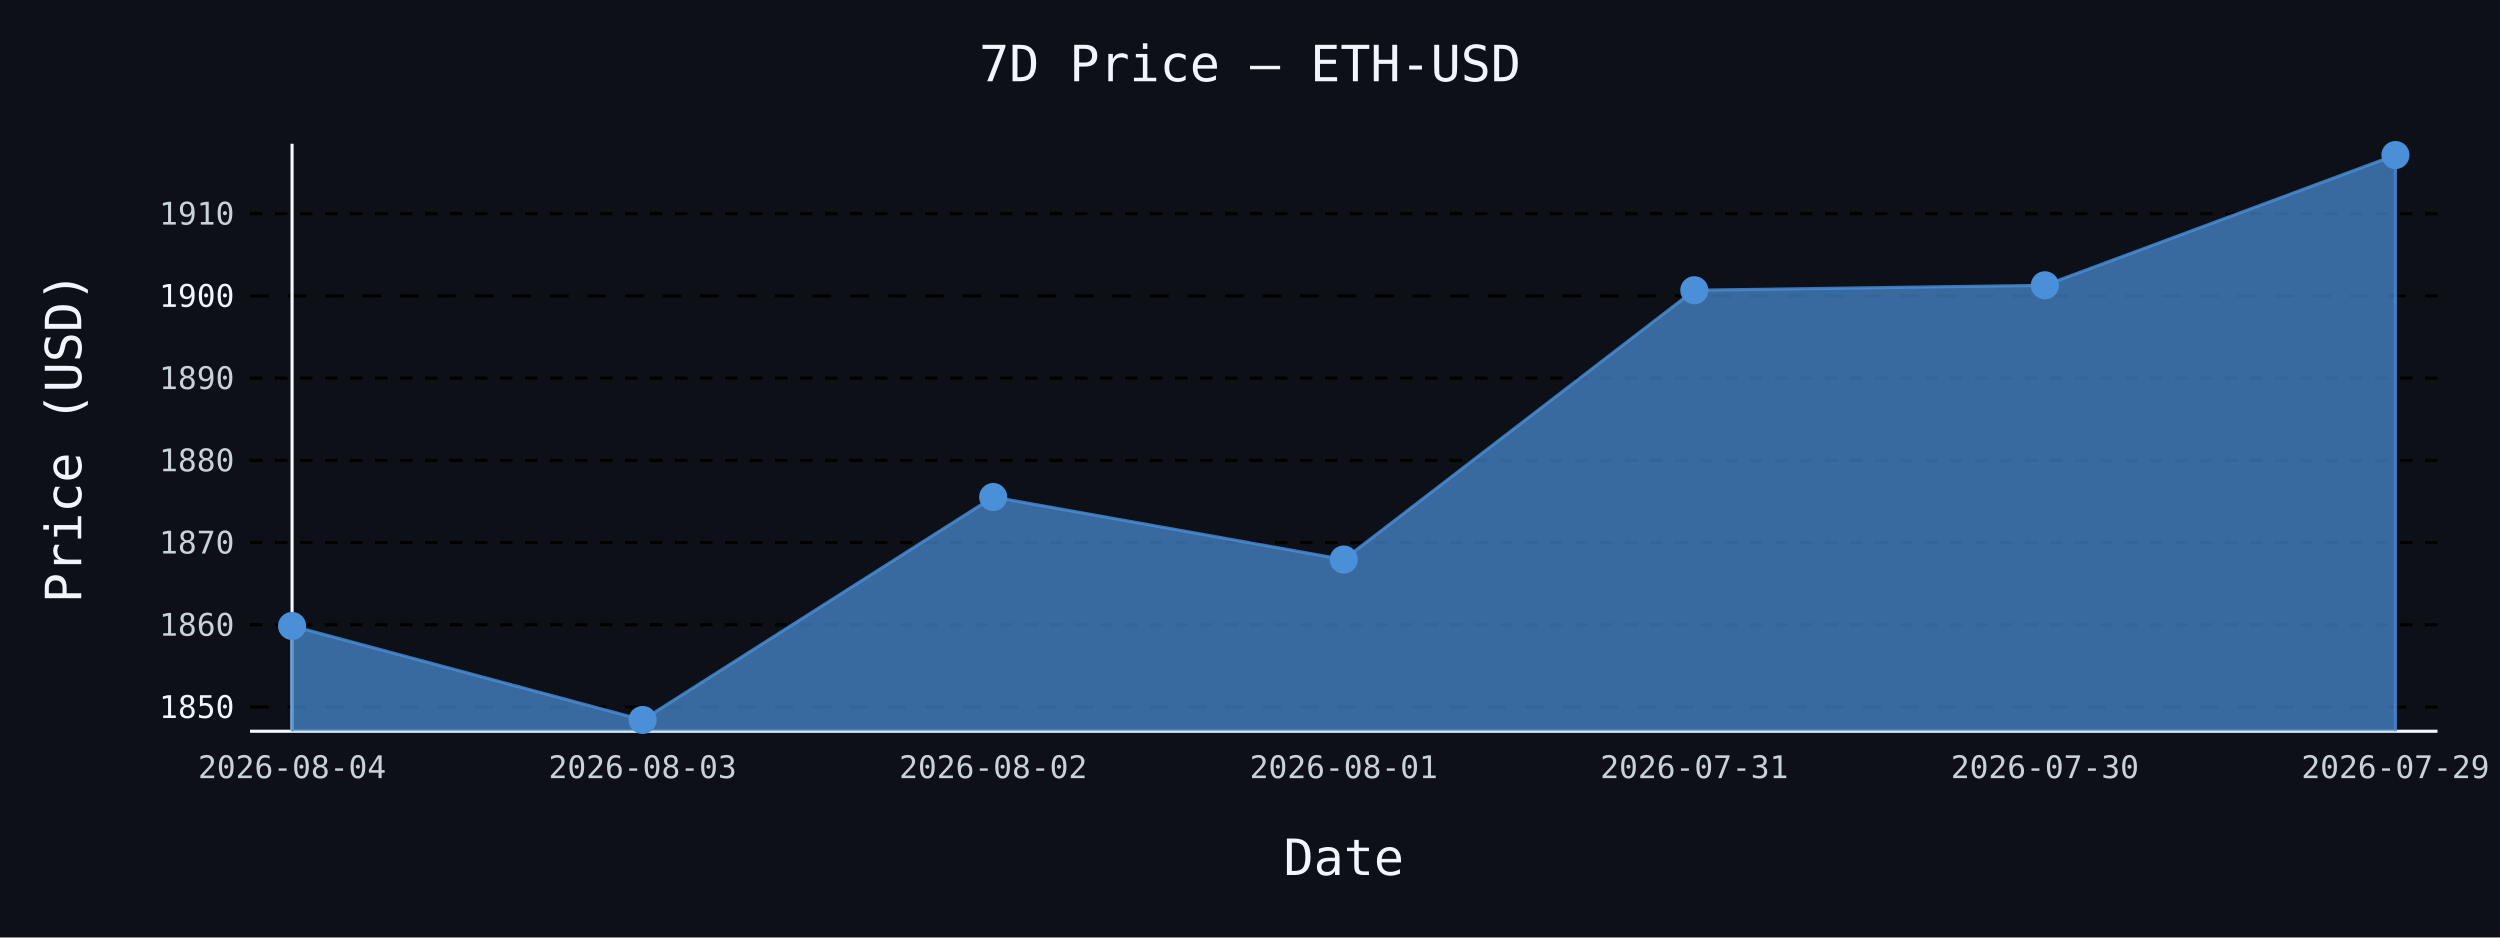
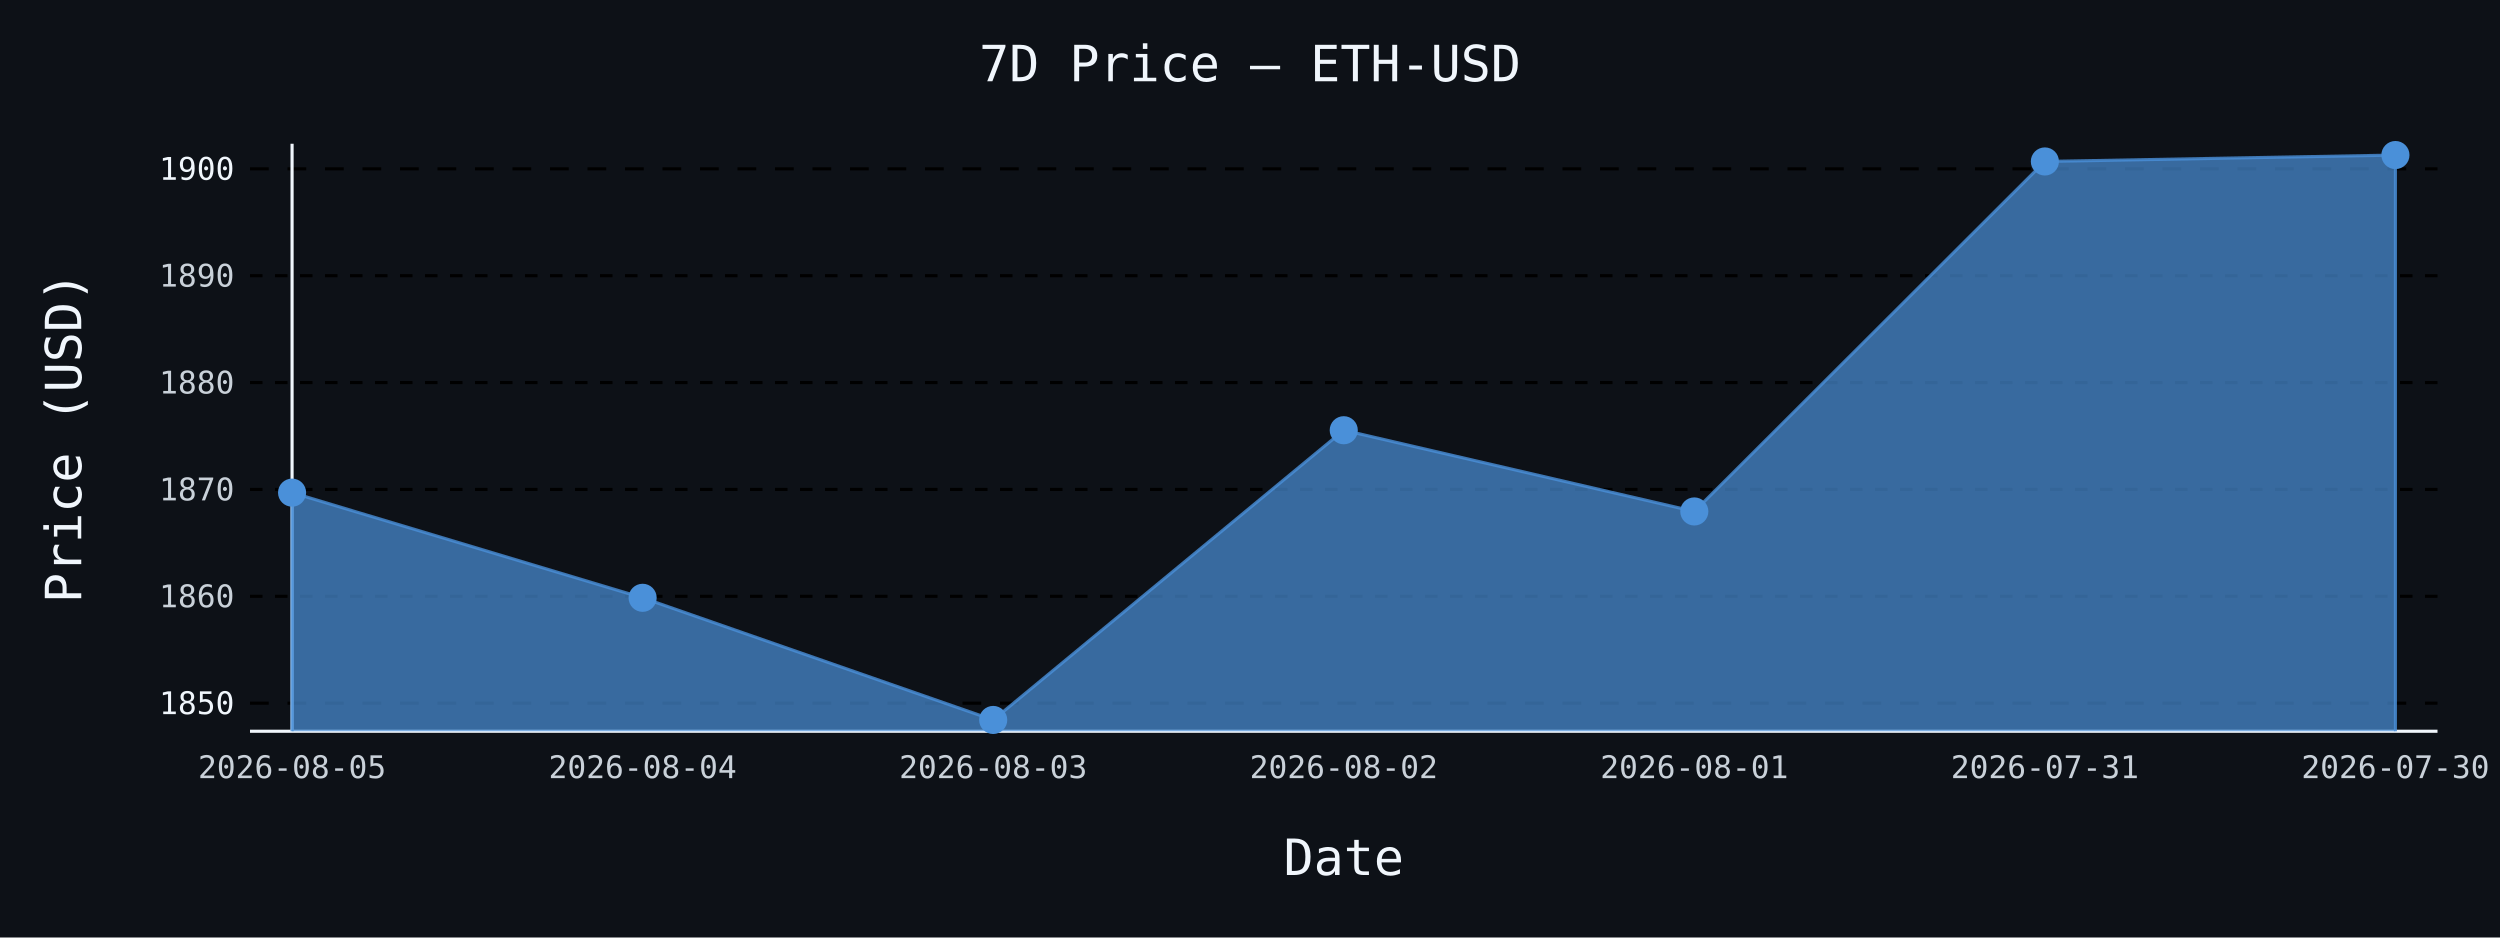
- <svg xmlns="http://www.w3.org/2000/svg" id="chart-d3b30818-ca9c-4d75-922f-7cd809c18c33" class="pygal-chart" viewBox="0 0 800 300">
+ <svg xmlns="http://www.w3.org/2000/svg" id="chart-f777106c-94fe-4979-ae81-6a7d9249b968" class="pygal-chart" viewBox="0 0 800 300">
  <defs>
-     <style type="text/css">#chart-d3b30818-ca9c-4d75-922f-7cd809c18c33{-webkit-user-select:none;-webkit-font-smoothing:antialiased;font-family:monospace}#chart-d3b30818-ca9c-4d75-922f-7cd809c18c33 .title{font-family:monospace;font-size:16px}#chart-d3b30818-ca9c-4d75-922f-7cd809c18c33 .legends .legend text{font-family:monospace;font-size:14px}#chart-d3b30818-ca9c-4d75-922f-7cd809c18c33 .axis text{font-family:monospace;font-size:10px}#chart-d3b30818-ca9c-4d75-922f-7cd809c18c33 .axis text.major{font-family:monospace;font-size:10px}#chart-d3b30818-ca9c-4d75-922f-7cd809c18c33 .text-overlay text.value{font-family:monospace;font-size:16px}#chart-d3b30818-ca9c-4d75-922f-7cd809c18c33 .text-overlay text.label{font-family:monospace;font-size:10px}#chart-d3b30818-ca9c-4d75-922f-7cd809c18c33 .tooltip{font-family:monospace;font-size:14px}#chart-d3b30818-ca9c-4d75-922f-7cd809c18c33 text.no_data{font-family:monospace;font-size:64px}
- #chart-d3b30818-ca9c-4d75-922f-7cd809c18c33{background-color:#0d1117}#chart-d3b30818-ca9c-4d75-922f-7cd809c18c33 path,#chart-d3b30818-ca9c-4d75-922f-7cd809c18c33 line,#chart-d3b30818-ca9c-4d75-922f-7cd809c18c33 rect,#chart-d3b30818-ca9c-4d75-922f-7cd809c18c33 circle{-webkit-transition:150ms;-moz-transition:150ms;transition:150ms}#chart-d3b30818-ca9c-4d75-922f-7cd809c18c33 .graph &gt; .background{fill:#0d1117}#chart-d3b30818-ca9c-4d75-922f-7cd809c18c33 .plot &gt; .background{fill:#0d1117}#chart-d3b30818-ca9c-4d75-922f-7cd809c18c33 .graph{fill:#c9d1d9}#chart-d3b30818-ca9c-4d75-922f-7cd809c18c33 text.no_data{fill:#f0f6fc}#chart-d3b30818-ca9c-4d75-922f-7cd809c18c33 .title{fill:#f0f6fc}#chart-d3b30818-ca9c-4d75-922f-7cd809c18c33 .legends .legend text{fill:#c9d1d9}#chart-d3b30818-ca9c-4d75-922f-7cd809c18c33 .legends .legend:hover text{fill:#f0f6fc}#chart-d3b30818-ca9c-4d75-922f-7cd809c18c33 .axis .line{stroke:#f0f6fc}#chart-d3b30818-ca9c-4d75-922f-7cd809c18c33 .axis .guide.line{stroke:#8b949e}#chart-d3b30818-ca9c-4d75-922f-7cd809c18c33 .axis .major.line{stroke:#c9d1d9}#chart-d3b30818-ca9c-4d75-922f-7cd809c18c33 .axis text.major{fill:#f0f6fc}#chart-d3b30818-ca9c-4d75-922f-7cd809c18c33 .axis.y .guides:hover .guide.line,#chart-d3b30818-ca9c-4d75-922f-7cd809c18c33 .line-graph .axis.x .guides:hover .guide.line,#chart-d3b30818-ca9c-4d75-922f-7cd809c18c33 .stackedline-graph .axis.x .guides:hover .guide.line,#chart-d3b30818-ca9c-4d75-922f-7cd809c18c33 .xy-graph .axis.x .guides:hover .guide.line{stroke:#f0f6fc}#chart-d3b30818-ca9c-4d75-922f-7cd809c18c33 .axis .guides:hover text{fill:#f0f6fc}#chart-d3b30818-ca9c-4d75-922f-7cd809c18c33 .reactive{fill-opacity:.7;stroke-opacity:.8;stroke-width:1}#chart-d3b30818-ca9c-4d75-922f-7cd809c18c33 .ci{stroke:#c9d1d9}#chart-d3b30818-ca9c-4d75-922f-7cd809c18c33 .reactive.active,#chart-d3b30818-ca9c-4d75-922f-7cd809c18c33 .active .reactive{fill-opacity:.8;stroke-opacity:.9;stroke-width:4}#chart-d3b30818-ca9c-4d75-922f-7cd809c18c33 .ci .reactive.active{stroke-width:1.5}#chart-d3b30818-ca9c-4d75-922f-7cd809c18c33 .series text{fill:#f0f6fc}#chart-d3b30818-ca9c-4d75-922f-7cd809c18c33 .tooltip rect{fill:#0d1117;stroke:#f0f6fc;-webkit-transition:opacity 150ms;-moz-transition:opacity 150ms;transition:opacity 150ms}#chart-d3b30818-ca9c-4d75-922f-7cd809c18c33 .tooltip .label{fill:#c9d1d9}#chart-d3b30818-ca9c-4d75-922f-7cd809c18c33 .tooltip .label{fill:#c9d1d9}#chart-d3b30818-ca9c-4d75-922f-7cd809c18c33 .tooltip .legend{font-size:.8em;fill:#8b949e}#chart-d3b30818-ca9c-4d75-922f-7cd809c18c33 .tooltip .x_label{font-size:.6em;fill:#f0f6fc}#chart-d3b30818-ca9c-4d75-922f-7cd809c18c33 .tooltip .xlink{font-size:.5em;text-decoration:underline}#chart-d3b30818-ca9c-4d75-922f-7cd809c18c33 .tooltip .value{font-size:1.5em}#chart-d3b30818-ca9c-4d75-922f-7cd809c18c33 .bound{font-size:.5em}#chart-d3b30818-ca9c-4d75-922f-7cd809c18c33 .max-value{font-size:.75em;fill:#8b949e}#chart-d3b30818-ca9c-4d75-922f-7cd809c18c33 .map-element{fill:#0d1117;stroke:#8b949e !important}#chart-d3b30818-ca9c-4d75-922f-7cd809c18c33 .map-element .reactive{fill-opacity:inherit;stroke-opacity:inherit}#chart-d3b30818-ca9c-4d75-922f-7cd809c18c33 .color-0,#chart-d3b30818-ca9c-4d75-922f-7cd809c18c33 .color-0 a:visited{stroke:#4a90d9;fill:#4a90d9}#chart-d3b30818-ca9c-4d75-922f-7cd809c18c33 .text-overlay .color-0 text{fill:black}
- #chart-d3b30818-ca9c-4d75-922f-7cd809c18c33 text.no_data{text-anchor:middle}#chart-d3b30818-ca9c-4d75-922f-7cd809c18c33 .guide.line{fill:none}#chart-d3b30818-ca9c-4d75-922f-7cd809c18c33 .centered{text-anchor:middle}#chart-d3b30818-ca9c-4d75-922f-7cd809c18c33 .title{text-anchor:middle}#chart-d3b30818-ca9c-4d75-922f-7cd809c18c33 .legends .legend text{fill-opacity:1}#chart-d3b30818-ca9c-4d75-922f-7cd809c18c33 .axis.x text{text-anchor:middle}#chart-d3b30818-ca9c-4d75-922f-7cd809c18c33 .axis.x:not(.web) text[transform]{text-anchor:start}#chart-d3b30818-ca9c-4d75-922f-7cd809c18c33 .axis.x:not(.web) text[transform].backwards{text-anchor:end}#chart-d3b30818-ca9c-4d75-922f-7cd809c18c33 .axis.y text{text-anchor:end}#chart-d3b30818-ca9c-4d75-922f-7cd809c18c33 .axis.y text[transform].backwards{text-anchor:start}#chart-d3b30818-ca9c-4d75-922f-7cd809c18c33 .axis.y2 text{text-anchor:start}#chart-d3b30818-ca9c-4d75-922f-7cd809c18c33 .axis.y2 text[transform].backwards{text-anchor:end}#chart-d3b30818-ca9c-4d75-922f-7cd809c18c33 .axis .guide.line{stroke-dasharray:4,4;stroke:black}#chart-d3b30818-ca9c-4d75-922f-7cd809c18c33 .axis .major.guide.line{stroke-dasharray:6,6;stroke:black}#chart-d3b30818-ca9c-4d75-922f-7cd809c18c33 .horizontal .axis.y .guide.line,#chart-d3b30818-ca9c-4d75-922f-7cd809c18c33 .horizontal .axis.y2 .guide.line,#chart-d3b30818-ca9c-4d75-922f-7cd809c18c33 .vertical .axis.x .guide.line{opacity:0}#chart-d3b30818-ca9c-4d75-922f-7cd809c18c33 .horizontal .axis.always_show .guide.line,#chart-d3b30818-ca9c-4d75-922f-7cd809c18c33 .vertical .axis.always_show .guide.line{opacity:1 !important}#chart-d3b30818-ca9c-4d75-922f-7cd809c18c33 .axis.y .guides:hover .guide.line,#chart-d3b30818-ca9c-4d75-922f-7cd809c18c33 .axis.y2 .guides:hover .guide.line,#chart-d3b30818-ca9c-4d75-922f-7cd809c18c33 .axis.x .guides:hover .guide.line{opacity:1}#chart-d3b30818-ca9c-4d75-922f-7cd809c18c33 .axis .guides:hover text{opacity:1}#chart-d3b30818-ca9c-4d75-922f-7cd809c18c33 .nofill{fill:none}#chart-d3b30818-ca9c-4d75-922f-7cd809c18c33 .subtle-fill{fill-opacity:.2}#chart-d3b30818-ca9c-4d75-922f-7cd809c18c33 .dot{stroke-width:1px;fill-opacity:1;stroke-opacity:1}#chart-d3b30818-ca9c-4d75-922f-7cd809c18c33 .dot.active{stroke-width:5px}#chart-d3b30818-ca9c-4d75-922f-7cd809c18c33 .dot.negative{fill:transparent}#chart-d3b30818-ca9c-4d75-922f-7cd809c18c33 text,#chart-d3b30818-ca9c-4d75-922f-7cd809c18c33 tspan{stroke:none !important}#chart-d3b30818-ca9c-4d75-922f-7cd809c18c33 .series text.active{opacity:1}#chart-d3b30818-ca9c-4d75-922f-7cd809c18c33 .tooltip rect{fill-opacity:.95;stroke-width:.5}#chart-d3b30818-ca9c-4d75-922f-7cd809c18c33 .tooltip text{fill-opacity:1}#chart-d3b30818-ca9c-4d75-922f-7cd809c18c33 .showable{visibility:hidden}#chart-d3b30818-ca9c-4d75-922f-7cd809c18c33 .showable.shown{visibility:visible}#chart-d3b30818-ca9c-4d75-922f-7cd809c18c33 .gauge-background{fill:rgba(229,229,229,1);stroke:none}#chart-d3b30818-ca9c-4d75-922f-7cd809c18c33 .bg-lines{stroke:#0d1117;stroke-width:2px}</style>
+     <style type="text/css">#chart-f777106c-94fe-4979-ae81-6a7d9249b968{-webkit-user-select:none;-webkit-font-smoothing:antialiased;font-family:monospace}#chart-f777106c-94fe-4979-ae81-6a7d9249b968 .title{font-family:monospace;font-size:16px}#chart-f777106c-94fe-4979-ae81-6a7d9249b968 .legends .legend text{font-family:monospace;font-size:14px}#chart-f777106c-94fe-4979-ae81-6a7d9249b968 .axis text{font-family:monospace;font-size:10px}#chart-f777106c-94fe-4979-ae81-6a7d9249b968 .axis text.major{font-family:monospace;font-size:10px}#chart-f777106c-94fe-4979-ae81-6a7d9249b968 .text-overlay text.value{font-family:monospace;font-size:16px}#chart-f777106c-94fe-4979-ae81-6a7d9249b968 .text-overlay text.label{font-family:monospace;font-size:10px}#chart-f777106c-94fe-4979-ae81-6a7d9249b968 .tooltip{font-family:monospace;font-size:14px}#chart-f777106c-94fe-4979-ae81-6a7d9249b968 text.no_data{font-family:monospace;font-size:64px}
+ #chart-f777106c-94fe-4979-ae81-6a7d9249b968{background-color:#0d1117}#chart-f777106c-94fe-4979-ae81-6a7d9249b968 path,#chart-f777106c-94fe-4979-ae81-6a7d9249b968 line,#chart-f777106c-94fe-4979-ae81-6a7d9249b968 rect,#chart-f777106c-94fe-4979-ae81-6a7d9249b968 circle{-webkit-transition:150ms;-moz-transition:150ms;transition:150ms}#chart-f777106c-94fe-4979-ae81-6a7d9249b968 .graph &gt; .background{fill:#0d1117}#chart-f777106c-94fe-4979-ae81-6a7d9249b968 .plot &gt; .background{fill:#0d1117}#chart-f777106c-94fe-4979-ae81-6a7d9249b968 .graph{fill:#c9d1d9}#chart-f777106c-94fe-4979-ae81-6a7d9249b968 text.no_data{fill:#f0f6fc}#chart-f777106c-94fe-4979-ae81-6a7d9249b968 .title{fill:#f0f6fc}#chart-f777106c-94fe-4979-ae81-6a7d9249b968 .legends .legend text{fill:#c9d1d9}#chart-f777106c-94fe-4979-ae81-6a7d9249b968 .legends .legend:hover text{fill:#f0f6fc}#chart-f777106c-94fe-4979-ae81-6a7d9249b968 .axis .line{stroke:#f0f6fc}#chart-f777106c-94fe-4979-ae81-6a7d9249b968 .axis .guide.line{stroke:#8b949e}#chart-f777106c-94fe-4979-ae81-6a7d9249b968 .axis .major.line{stroke:#c9d1d9}#chart-f777106c-94fe-4979-ae81-6a7d9249b968 .axis text.major{fill:#f0f6fc}#chart-f777106c-94fe-4979-ae81-6a7d9249b968 .axis.y .guides:hover .guide.line,#chart-f777106c-94fe-4979-ae81-6a7d9249b968 .line-graph .axis.x .guides:hover .guide.line,#chart-f777106c-94fe-4979-ae81-6a7d9249b968 .stackedline-graph .axis.x .guides:hover .guide.line,#chart-f777106c-94fe-4979-ae81-6a7d9249b968 .xy-graph .axis.x .guides:hover .guide.line{stroke:#f0f6fc}#chart-f777106c-94fe-4979-ae81-6a7d9249b968 .axis .guides:hover text{fill:#f0f6fc}#chart-f777106c-94fe-4979-ae81-6a7d9249b968 .reactive{fill-opacity:.7;stroke-opacity:.8;stroke-width:1}#chart-f777106c-94fe-4979-ae81-6a7d9249b968 .ci{stroke:#c9d1d9}#chart-f777106c-94fe-4979-ae81-6a7d9249b968 .reactive.active,#chart-f777106c-94fe-4979-ae81-6a7d9249b968 .active .reactive{fill-opacity:.8;stroke-opacity:.9;stroke-width:4}#chart-f777106c-94fe-4979-ae81-6a7d9249b968 .ci .reactive.active{stroke-width:1.5}#chart-f777106c-94fe-4979-ae81-6a7d9249b968 .series text{fill:#f0f6fc}#chart-f777106c-94fe-4979-ae81-6a7d9249b968 .tooltip rect{fill:#0d1117;stroke:#f0f6fc;-webkit-transition:opacity 150ms;-moz-transition:opacity 150ms;transition:opacity 150ms}#chart-f777106c-94fe-4979-ae81-6a7d9249b968 .tooltip .label{fill:#c9d1d9}#chart-f777106c-94fe-4979-ae81-6a7d9249b968 .tooltip .label{fill:#c9d1d9}#chart-f777106c-94fe-4979-ae81-6a7d9249b968 .tooltip .legend{font-size:.8em;fill:#8b949e}#chart-f777106c-94fe-4979-ae81-6a7d9249b968 .tooltip .x_label{font-size:.6em;fill:#f0f6fc}#chart-f777106c-94fe-4979-ae81-6a7d9249b968 .tooltip .xlink{font-size:.5em;text-decoration:underline}#chart-f777106c-94fe-4979-ae81-6a7d9249b968 .tooltip .value{font-size:1.5em}#chart-f777106c-94fe-4979-ae81-6a7d9249b968 .bound{font-size:.5em}#chart-f777106c-94fe-4979-ae81-6a7d9249b968 .max-value{font-size:.75em;fill:#8b949e}#chart-f777106c-94fe-4979-ae81-6a7d9249b968 .map-element{fill:#0d1117;stroke:#8b949e !important}#chart-f777106c-94fe-4979-ae81-6a7d9249b968 .map-element .reactive{fill-opacity:inherit;stroke-opacity:inherit}#chart-f777106c-94fe-4979-ae81-6a7d9249b968 .color-0,#chart-f777106c-94fe-4979-ae81-6a7d9249b968 .color-0 a:visited{stroke:#4a90d9;fill:#4a90d9}#chart-f777106c-94fe-4979-ae81-6a7d9249b968 .text-overlay .color-0 text{fill:black}
+ #chart-f777106c-94fe-4979-ae81-6a7d9249b968 text.no_data{text-anchor:middle}#chart-f777106c-94fe-4979-ae81-6a7d9249b968 .guide.line{fill:none}#chart-f777106c-94fe-4979-ae81-6a7d9249b968 .centered{text-anchor:middle}#chart-f777106c-94fe-4979-ae81-6a7d9249b968 .title{text-anchor:middle}#chart-f777106c-94fe-4979-ae81-6a7d9249b968 .legends .legend text{fill-opacity:1}#chart-f777106c-94fe-4979-ae81-6a7d9249b968 .axis.x text{text-anchor:middle}#chart-f777106c-94fe-4979-ae81-6a7d9249b968 .axis.x:not(.web) text[transform]{text-anchor:start}#chart-f777106c-94fe-4979-ae81-6a7d9249b968 .axis.x:not(.web) text[transform].backwards{text-anchor:end}#chart-f777106c-94fe-4979-ae81-6a7d9249b968 .axis.y text{text-anchor:end}#chart-f777106c-94fe-4979-ae81-6a7d9249b968 .axis.y text[transform].backwards{text-anchor:start}#chart-f777106c-94fe-4979-ae81-6a7d9249b968 .axis.y2 text{text-anchor:start}#chart-f777106c-94fe-4979-ae81-6a7d9249b968 .axis.y2 text[transform].backwards{text-anchor:end}#chart-f777106c-94fe-4979-ae81-6a7d9249b968 .axis .guide.line{stroke-dasharray:4,4;stroke:black}#chart-f777106c-94fe-4979-ae81-6a7d9249b968 .axis .major.guide.line{stroke-dasharray:6,6;stroke:black}#chart-f777106c-94fe-4979-ae81-6a7d9249b968 .horizontal .axis.y .guide.line,#chart-f777106c-94fe-4979-ae81-6a7d9249b968 .horizontal .axis.y2 .guide.line,#chart-f777106c-94fe-4979-ae81-6a7d9249b968 .vertical .axis.x .guide.line{opacity:0}#chart-f777106c-94fe-4979-ae81-6a7d9249b968 .horizontal .axis.always_show .guide.line,#chart-f777106c-94fe-4979-ae81-6a7d9249b968 .vertical .axis.always_show .guide.line{opacity:1 !important}#chart-f777106c-94fe-4979-ae81-6a7d9249b968 .axis.y .guides:hover .guide.line,#chart-f777106c-94fe-4979-ae81-6a7d9249b968 .axis.y2 .guides:hover .guide.line,#chart-f777106c-94fe-4979-ae81-6a7d9249b968 .axis.x .guides:hover .guide.line{opacity:1}#chart-f777106c-94fe-4979-ae81-6a7d9249b968 .axis .guides:hover text{opacity:1}#chart-f777106c-94fe-4979-ae81-6a7d9249b968 .nofill{fill:none}#chart-f777106c-94fe-4979-ae81-6a7d9249b968 .subtle-fill{fill-opacity:.2}#chart-f777106c-94fe-4979-ae81-6a7d9249b968 .dot{stroke-width:1px;fill-opacity:1;stroke-opacity:1}#chart-f777106c-94fe-4979-ae81-6a7d9249b968 .dot.active{stroke-width:5px}#chart-f777106c-94fe-4979-ae81-6a7d9249b968 .dot.negative{fill:transparent}#chart-f777106c-94fe-4979-ae81-6a7d9249b968 text,#chart-f777106c-94fe-4979-ae81-6a7d9249b968 tspan{stroke:none !important}#chart-f777106c-94fe-4979-ae81-6a7d9249b968 .series text.active{opacity:1}#chart-f777106c-94fe-4979-ae81-6a7d9249b968 .tooltip rect{fill-opacity:.95;stroke-width:.5}#chart-f777106c-94fe-4979-ae81-6a7d9249b968 .tooltip text{fill-opacity:1}#chart-f777106c-94fe-4979-ae81-6a7d9249b968 .showable{visibility:hidden}#chart-f777106c-94fe-4979-ae81-6a7d9249b968 .showable.shown{visibility:visible}#chart-f777106c-94fe-4979-ae81-6a7d9249b968 .gauge-background{fill:rgba(229,229,229,1);stroke:none}#chart-f777106c-94fe-4979-ae81-6a7d9249b968 .bg-lines{stroke:#0d1117;stroke-width:2px}</style>
  </defs>
  <g class="graph line-graph vertical">
    <rect x="0" y="0" width="800" height="300" class="background" />
    <g transform="translate(80, 46)" class="plot">
      <rect x="0" y="0" width="700.0" height="188" class="background" />
      <g class="axis y always_show">
        <path d="M0 188 h700" class="line" />
        <g class="guides">
-           <path d="M0 180.253 h700" class="major guide line" />
-           <text x="-5" y="183.753" class="major">1850</text>
+           <path d="M0 179.016 h700" class="major guide line" />
+           <text x="-5" y="182.516" class="major">1850</text>
        </g>
        <g class="guides">
-           <path d="M0 153.941 h700" class="guide line" />
-           <text x="-5" y="157.441" class="">1860</text>
+           <path d="M0 144.818 h700" class="guide line" />
+           <text x="-5" y="148.318" class="">1860</text>
        </g>
        <g class="guides">
-           <path d="M0 127.628 h700" class="guide line" />
-           <text x="-5" y="131.128" class="">1870</text>
+           <path d="M0 110.62 h700" class="guide line" />
+           <text x="-5" y="114.12" class="">1870</text>
        </g>
        <g class="guides">
-           <path d="M0 101.315 h700" class="guide line" />
-           <text x="-5" y="104.815" class="">1880</text>
+           <path d="M0 76.422 h700" class="guide line" />
+           <text x="-5" y="79.922" class="">1880</text>
        </g>
        <g class="guides">
-           <path d="M0 75.002 h700" class="guide line" />
-           <text x="-5" y="78.502" class="">1890</text>
+           <path d="M0 42.225 h700" class="guide line" />
+           <text x="-5" y="45.725" class="">1890</text>
        </g>
        <g class="guides">
-           <path d="M0 48.689 h700" class="major guide line" />
-           <text x="-5" y="52.189" class="major">1900</text>
-         </g>
-         <g class="guides">
-           <path d="M0 22.376 h700" class="guide line" />
-           <text x="-5" y="25.876" class="">1910</text>
+           <path d="M0 8.027 h700" class="major guide line" />
+           <text x="-5" y="11.527" class="major">1900</text>
        </g>
      </g>
      <g class="axis x">
        <g class="guides">
          <path d="M13.462 0 v188" class="line" />
-           <text x="13.462" y="203.0" class="">2026-08-04</text>
+           <text x="13.462" y="203.0" class="">2026-08-05</text>
        </g>
        <g class="guides">
          <path d="M125.641 0 v188" class="guide line" />
-           <text x="125.641" y="203.0" class="">2026-08-03</text>
+           <text x="125.641" y="203.0" class="">2026-08-04</text>
        </g>
        <g class="guides">
          <path d="M237.821 0 v188" class="guide line" />
-           <text x="237.821" y="203.0" class="">2026-08-02</text>
+           <text x="237.821" y="203.0" class="">2026-08-03</text>
        </g>
        <g class="guides">
          <path d="M350 0 v188" class="guide line" />
-           <text x="350.0" y="203.0" class="">2026-08-01</text>
+           <text x="350.0" y="203.0" class="">2026-08-02</text>
        </g>
        <g class="guides">
          <path d="M462.179 0 v188" class="guide line" />
-           <text x="462.179" y="203.0" class="">2026-07-31</text>
+           <text x="462.179" y="203.0" class="">2026-08-01</text>
        </g>
        <g class="guides">
          <path d="M574.359 0 v188" class="guide line" />
-           <text x="574.359" y="203.0" class="">2026-07-30</text>
+           <text x="574.359" y="203.0" class="">2026-07-31</text>
        </g>
        <g class="guides">
          <path d="M686.538 0 v188" class="guide line" />
-           <text x="686.538" y="203.0" class="">2026-07-29</text>
+           <text x="686.538" y="203.0" class="">2026-07-30</text>
        </g>
      </g>
      <g class="series serie-0 color-0">
-         <path d="M13.462 188 L13.462 154.309 125.641 184.385 237.821 113.05 350 133.048 462.179 46.874 574.359 45.295 686.538 3.615 686.538 188" class="line reactive" />
+         <path d="M13.462 188 L13.462 111.646 125.641 145.297 237.821 184.385 350 91.675 462.179 117.665 574.359 5.667 686.538 3.615 686.538 188" class="line reactive" />
      </g>
    </g>
    <g class="titles">
      <text x="400.0" y="26" class="title plot_title">7D Price — ETH-USD</text>
      <text x="430.0" y="280" class="title">Date</text>
      <text x="0" y="166.0" class="title" transform="rotate(-90 0 140)">Price (USD)</text>
    </g>
    <g transform="translate(80, 46)" class="plot overlay">
      <g class="series serie-0 color-0">
        <g class="dots">
-           <circle cx="13.462" cy="154.309" r="4" class="dot reactive tooltip-trigger" />
+           <circle cx="13.462" cy="111.646" r="4" class="dot reactive tooltip-trigger" />
        </g>
        <g class="dots">
-           <circle cx="125.641" cy="184.385" r="4" class="dot reactive tooltip-trigger" />
+           <circle cx="125.641" cy="145.297" r="4" class="dot reactive tooltip-trigger" />
        </g>
        <g class="dots">
-           <circle cx="237.821" cy="113.05" r="4" class="dot reactive tooltip-trigger" />
+           <circle cx="237.821" cy="184.385" r="4" class="dot reactive tooltip-trigger" />
        </g>
        <g class="dots">
-           <circle cx="350.0" cy="133.048" r="4" class="dot reactive tooltip-trigger" />
+           <circle cx="350.0" cy="91.675" r="4" class="dot reactive tooltip-trigger" />
        </g>
        <g class="dots">
-           <circle cx="462.179" cy="46.874" r="4" class="dot reactive tooltip-trigger" />
+           <circle cx="462.179" cy="117.665" r="4" class="dot reactive tooltip-trigger" />
        </g>
        <g class="dots">
-           <circle cx="574.359" cy="45.295" r="4" class="dot reactive tooltip-trigger" />
+           <circle cx="574.359" cy="5.667" r="4" class="dot reactive tooltip-trigger" />
        </g>
        <g class="dots">
          <circle cx="686.538" cy="3.615" r="4" class="dot reactive tooltip-trigger" />
        </g>
      </g>
    </g>
    <g transform="translate(80, 46)" class="plot text-overlay">
      <g class="series serie-0 color-0" />
    </g>
    <g transform="translate(80, 46)" class="plot tooltip-overlay">
      <g transform="translate(0 0)" style="opacity: 0" class="tooltip">
        <rect rx="0" ry="0" width="0" height="0" class="tooltip-box" />
        <g class="text" />
      </g>
    </g>
  </g>
</svg>
